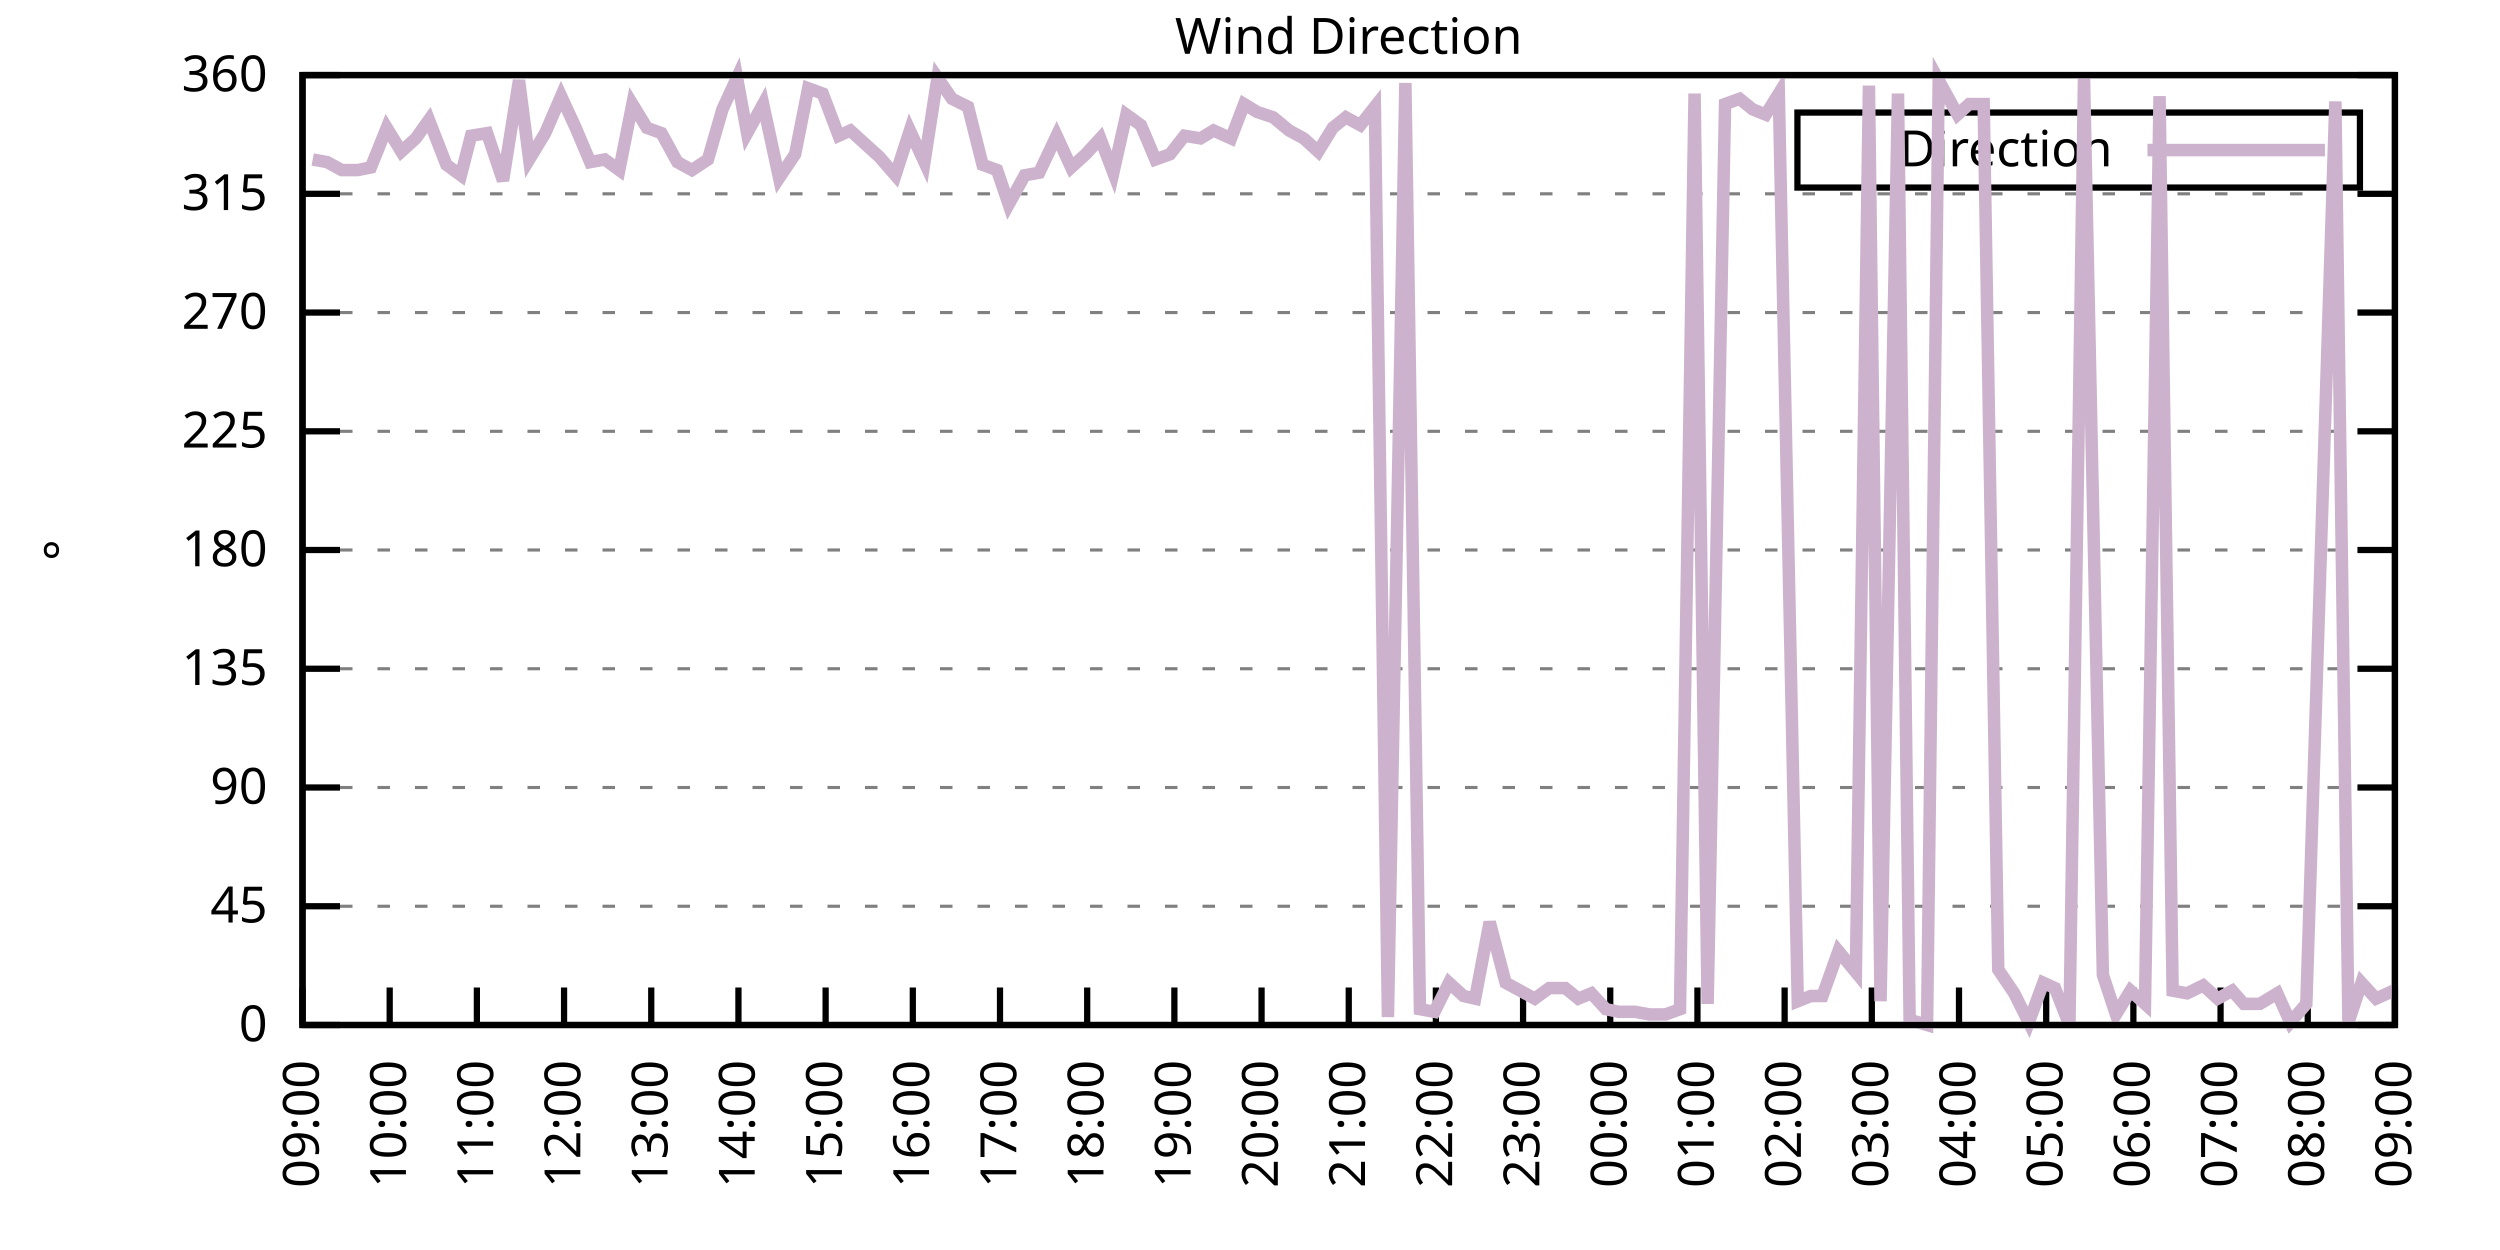
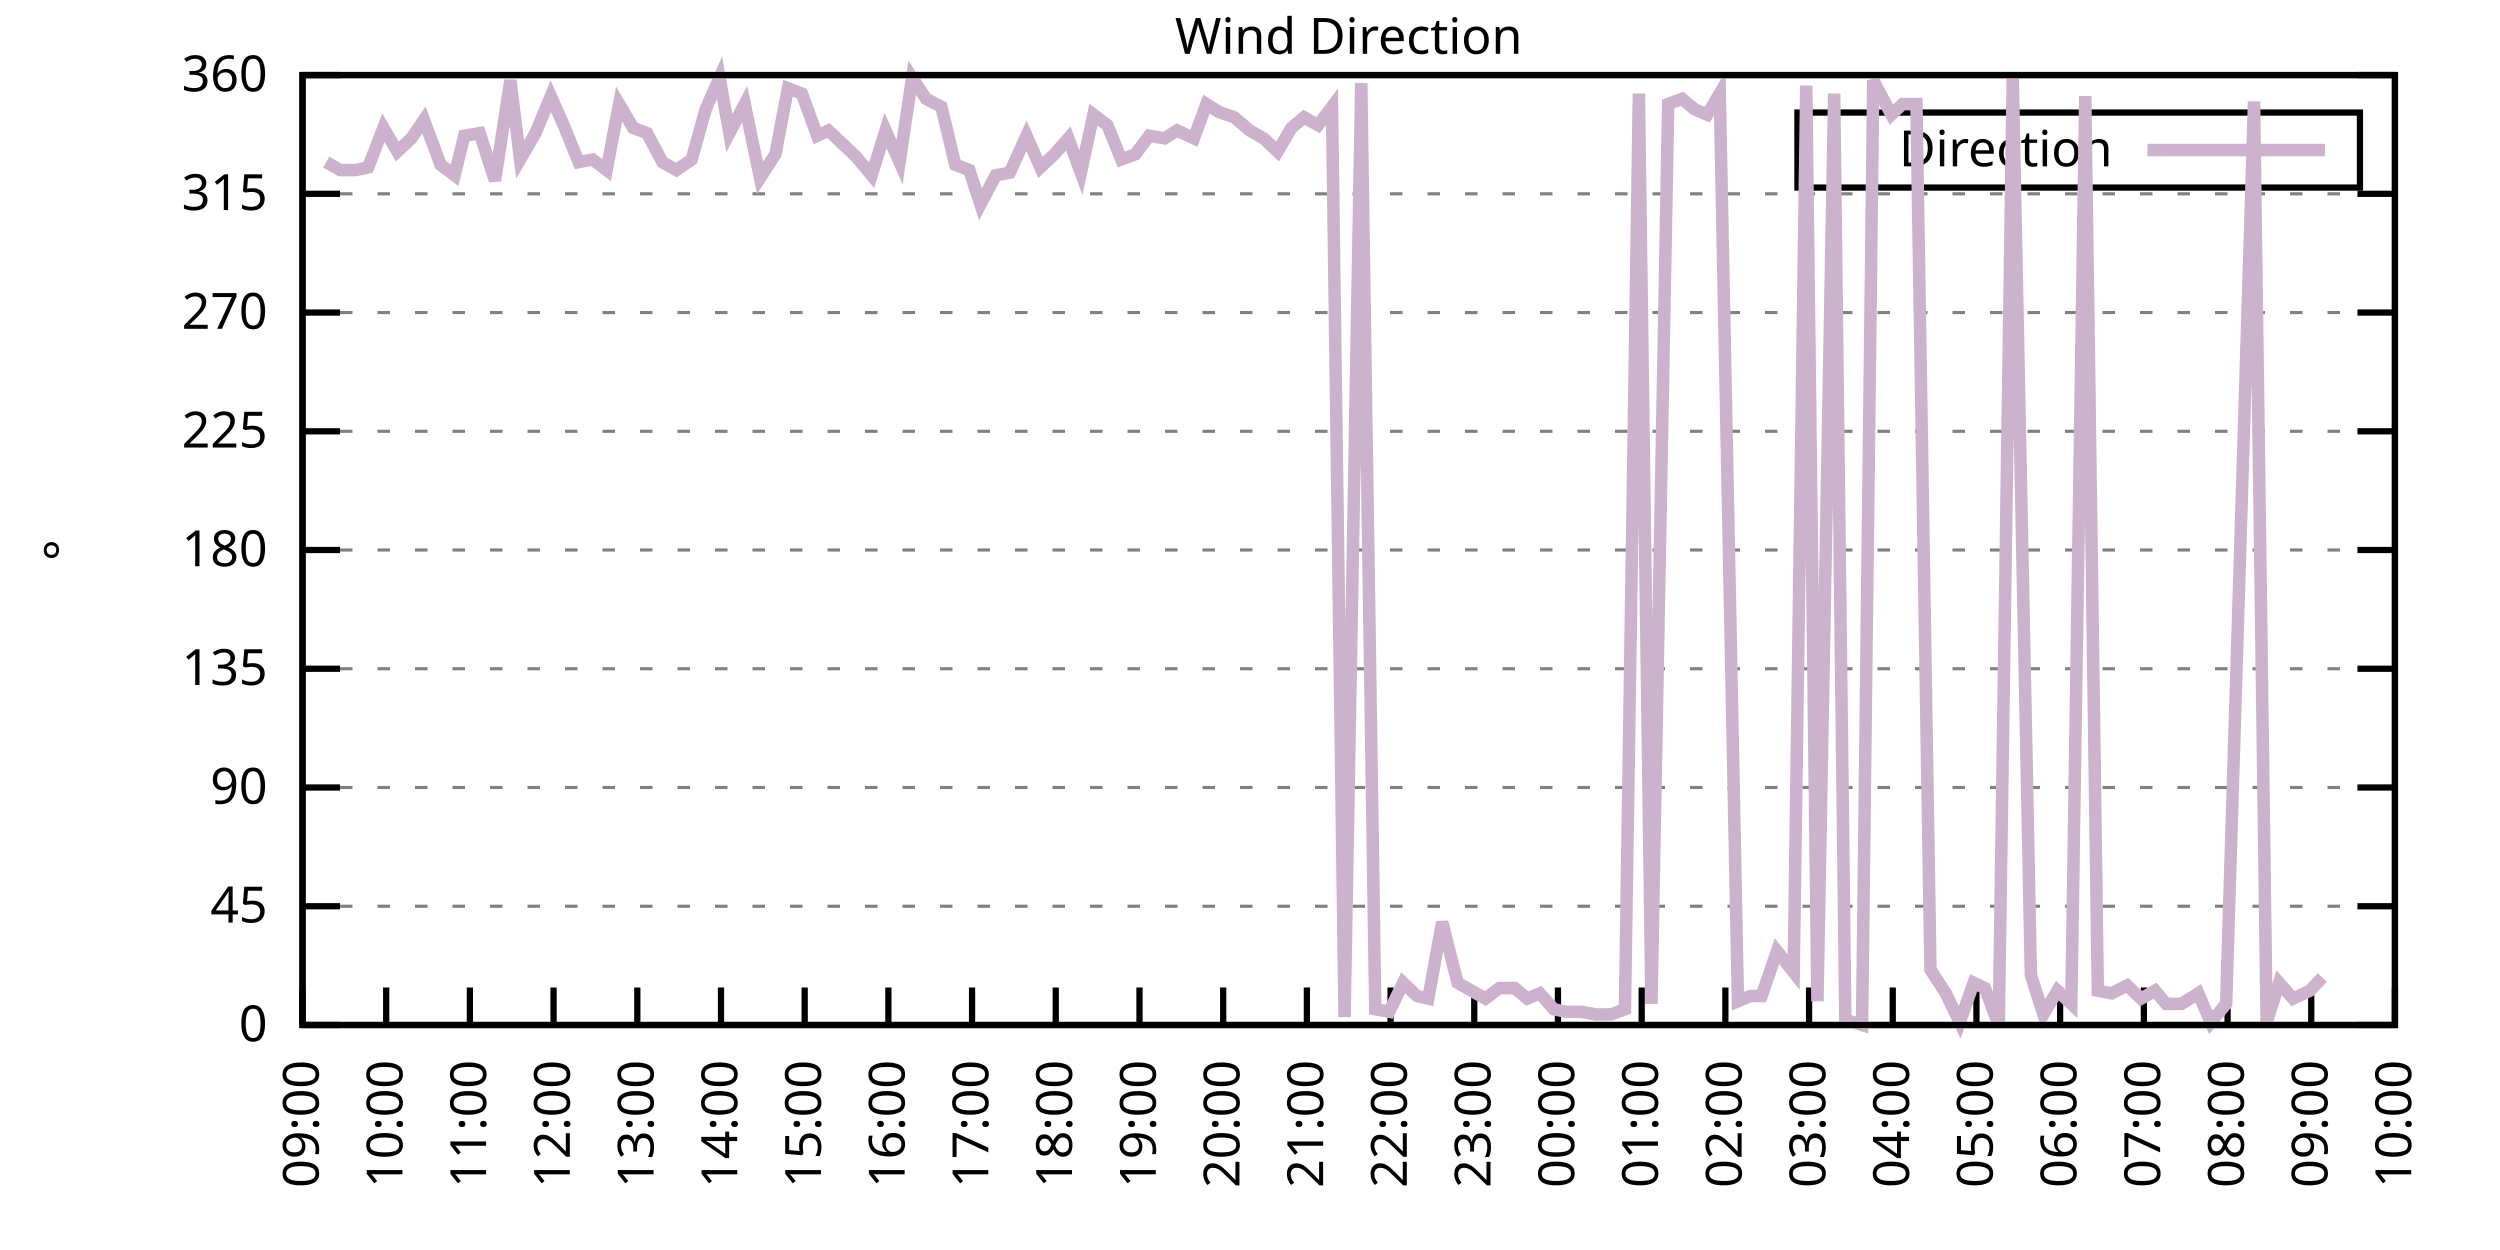
<svg xmlns="http://www.w3.org/2000/svg" xmlns:xlink="http://www.w3.org/1999/xlink" width="400" height="200" viewBox="0 0 400 200">
  <g id="gnuplot_canvas">
    <rect x="0" y="0" width="400" height="200" fill="none" />
    <defs>
      <circle id="gpDot" r="0.5" stroke-width="0.5" stroke="currentColor" />
      <path id="gpPt0" stroke-width="0.333" stroke="currentColor" d="M-1,0 h2 M0,-1 v2" />
      <path id="gpPt1" stroke-width="0.333" stroke="currentColor" d="M-1,-1 L1,1 M1,-1 L-1,1" />
      <path id="gpPt2" stroke-width="0.333" stroke="currentColor" d="M-1,0 L1,0 M0,-1 L0,1 M-1,-1 L1,1 M-1,1 L1,-1" />
      <rect id="gpPt3" stroke-width="0.333" stroke="currentColor" x="-1" y="-1" width="2" height="2" />
      <rect id="gpPt4" stroke-width="0.333" stroke="currentColor" fill="currentColor" x="-1" y="-1" width="2" height="2" />
      <circle id="gpPt5" stroke-width="0.333" stroke="currentColor" cx="0" cy="0" r="1" />
      <use xlink:href="#gpPt5" id="gpPt6" fill="currentColor" stroke="none" />
      <path id="gpPt7" stroke-width="0.333" stroke="currentColor" d="M0,-1.33 L-1.33,0.67 L1.33,0.67 z" />
      <use xlink:href="#gpPt7" id="gpPt8" fill="currentColor" stroke="none" />
      <use xlink:href="#gpPt7" id="gpPt9" stroke="currentColor" transform="rotate(180)" />
      <use xlink:href="#gpPt9" id="gpPt10" fill="currentColor" stroke="none" />
      <use xlink:href="#gpPt3" id="gpPt11" stroke="currentColor" transform="rotate(45)" />
      <use xlink:href="#gpPt11" id="gpPt12" fill="currentColor" stroke="none" />
      <path id="gpPt13" stroke-width="0.333" stroke="currentColor" d="M0,1.330 L1.265,0.411 L0.782,-1.067 L-0.782,-1.076 L-1.265,0.411 z" />
      <use xlink:href="#gpPt13" id="gpPt14" fill="currentColor" stroke="none" />
      <filter id="textbox" filterUnits="objectBoundingBox" x="0" y="0" height="1" width="1">
        <feFlood flood-color="white" flood-opacity="1" result="bgnd" />
        <feComposite in="SourceGraphic" in2="bgnd" operator="atop" />
      </filter>
      <filter id="greybox" filterUnits="objectBoundingBox" x="0" y="0" height="1" width="1">
        <feFlood flood-color="lightgrey" flood-opacity="1" result="grey" />
        <feComposite in="SourceGraphic" in2="grey" operator="atop" />
      </filter>
    </defs>
    <g fill="none" color="white" stroke="currentColor" stroke-width="1.00" stroke-linecap="butt" stroke-linejoin="miter">
</g>
    <g fill="none" color="black" stroke="currentColor" stroke-width="1.00" stroke-linecap="butt" stroke-linejoin="miter">
      <g stroke="none" shape-rendering="crispEdges">
        <polygon fill="rgb(255, 255, 255)" points="48.40,164.00 383.18,164.00 383.18,12.02 48.40,12.02 " />
      </g>
    </g>
    <g fill="none" color="black" stroke="currentColor" stroke-width="1.00" stroke-linecap="butt" stroke-linejoin="miter">
</g>
    <g fill="none" color="black" stroke="black" stroke-width="0.50" stroke-linecap="butt" stroke-linejoin="miter">
</g>
    <g fill="none" color="gray" stroke="currentColor" stroke-width="0.50" stroke-linecap="butt" stroke-linejoin="miter">
      <path stroke="gray" stroke-dasharray="2,4" class="gridline" d="M48.40,164.00 L383.19,164.00  " />
    </g>
    <g fill="none" color="gray" stroke="gray" stroke-width="1.00" stroke-linecap="butt" stroke-linejoin="miter">
</g>
    <g fill="none" color="black" stroke="currentColor" stroke-width="1.00" stroke-linecap="butt" stroke-linejoin="miter">
      <path stroke="black" d="M48.40,164.00 L54.40,164.00 M383.19,164.00 L377.19,164.00  " />
      <g transform="translate(42.80,166.60)" stroke="none" fill="black" font-family="Sans" font-size="8.00" text-anchor="end">
        <text>
          <tspan font-family="Sans"> 0</tspan>
        </text>
      </g>
    </g>
    <g fill="none" color="black" stroke="currentColor" stroke-width="1.00" stroke-linecap="butt" stroke-linejoin="miter">
</g>
    <g fill="none" color="black" stroke="black" stroke-width="0.50" stroke-linecap="butt" stroke-linejoin="miter">
</g>
    <g fill="none" color="gray" stroke="currentColor" stroke-width="0.50" stroke-linecap="butt" stroke-linejoin="miter">
      <path stroke="gray" stroke-dasharray="2,4" class="gridline" d="M48.40,145.00 L383.19,145.00  " />
    </g>
    <g fill="none" color="gray" stroke="gray" stroke-width="1.00" stroke-linecap="butt" stroke-linejoin="miter">
</g>
    <g fill="none" color="black" stroke="currentColor" stroke-width="1.00" stroke-linecap="butt" stroke-linejoin="miter">
      <path stroke="black" d="M48.40,145.00 L54.40,145.00 M383.19,145.00 L377.19,145.00  " />
      <g transform="translate(42.80,147.60)" stroke="none" fill="black" font-family="Sans" font-size="8.00" text-anchor="end">
        <text>
          <tspan font-family="Sans"> 45</tspan>
        </text>
      </g>
    </g>
    <g fill="none" color="black" stroke="currentColor" stroke-width="1.00" stroke-linecap="butt" stroke-linejoin="miter">
</g>
    <g fill="none" color="black" stroke="black" stroke-width="0.50" stroke-linecap="butt" stroke-linejoin="miter">
</g>
    <g fill="none" color="gray" stroke="currentColor" stroke-width="0.50" stroke-linecap="butt" stroke-linejoin="miter">
      <path stroke="gray" stroke-dasharray="2,4" class="gridline" d="M48.40,126.00 L383.19,126.00  " />
    </g>
    <g fill="none" color="gray" stroke="gray" stroke-width="1.00" stroke-linecap="butt" stroke-linejoin="miter">
</g>
    <g fill="none" color="black" stroke="currentColor" stroke-width="1.00" stroke-linecap="butt" stroke-linejoin="miter">
      <path stroke="black" d="M48.40,126.00 L54.40,126.00 M383.19,126.00 L377.19,126.00  " />
      <g transform="translate(42.80,128.60)" stroke="none" fill="black" font-family="Sans" font-size="8.00" text-anchor="end">
        <text>
          <tspan font-family="Sans"> 90</tspan>
        </text>
      </g>
    </g>
    <g fill="none" color="black" stroke="currentColor" stroke-width="1.00" stroke-linecap="butt" stroke-linejoin="miter">
</g>
    <g fill="none" color="black" stroke="black" stroke-width="0.50" stroke-linecap="butt" stroke-linejoin="miter">
</g>
    <g fill="none" color="gray" stroke="currentColor" stroke-width="0.50" stroke-linecap="butt" stroke-linejoin="miter">
      <path stroke="gray" stroke-dasharray="2,4" class="gridline" d="M48.40,107.00 L383.19,107.00  " />
    </g>
    <g fill="none" color="gray" stroke="gray" stroke-width="1.00" stroke-linecap="butt" stroke-linejoin="miter">
</g>
    <g fill="none" color="black" stroke="currentColor" stroke-width="1.00" stroke-linecap="butt" stroke-linejoin="miter">
      <path stroke="black" d="M48.40,107.00 L54.40,107.00 M383.19,107.00 L377.19,107.00  " />
      <g transform="translate(42.80,109.60)" stroke="none" fill="black" font-family="Sans" font-size="8.00" text-anchor="end">
        <text>
          <tspan font-family="Sans"> 135</tspan>
        </text>
      </g>
    </g>
    <g fill="none" color="black" stroke="currentColor" stroke-width="1.00" stroke-linecap="butt" stroke-linejoin="miter">
</g>
    <g fill="none" color="black" stroke="black" stroke-width="0.50" stroke-linecap="butt" stroke-linejoin="miter">
</g>
    <g fill="none" color="gray" stroke="currentColor" stroke-width="0.50" stroke-linecap="butt" stroke-linejoin="miter">
      <path stroke="gray" stroke-dasharray="2,4" class="gridline" d="M48.40,88.00 L383.19,88.00  " />
    </g>
    <g fill="none" color="gray" stroke="gray" stroke-width="1.00" stroke-linecap="butt" stroke-linejoin="miter">
</g>
    <g fill="none" color="black" stroke="currentColor" stroke-width="1.00" stroke-linecap="butt" stroke-linejoin="miter">
      <path stroke="black" d="M48.40,88.00 L54.40,88.00 M383.19,88.00 L377.19,88.00  " />
      <g transform="translate(42.80,90.60)" stroke="none" fill="black" font-family="Sans" font-size="8.00" text-anchor="end">
        <text>
          <tspan font-family="Sans"> 180</tspan>
        </text>
      </g>
    </g>
    <g fill="none" color="black" stroke="currentColor" stroke-width="1.00" stroke-linecap="butt" stroke-linejoin="miter">
</g>
    <g fill="none" color="black" stroke="black" stroke-width="0.50" stroke-linecap="butt" stroke-linejoin="miter">
</g>
    <g fill="none" color="gray" stroke="currentColor" stroke-width="0.50" stroke-linecap="butt" stroke-linejoin="miter">
      <path stroke="gray" stroke-dasharray="2,4" class="gridline" d="M48.40,69.01 L383.19,69.01  " />
    </g>
    <g fill="none" color="gray" stroke="gray" stroke-width="1.00" stroke-linecap="butt" stroke-linejoin="miter">
</g>
    <g fill="none" color="black" stroke="currentColor" stroke-width="1.00" stroke-linecap="butt" stroke-linejoin="miter">
      <path stroke="black" d="M48.40,69.01 L54.40,69.01 M383.19,69.01 L377.19,69.01  " />
      <g transform="translate(42.80,71.61)" stroke="none" fill="black" font-family="Sans" font-size="8.00" text-anchor="end">
        <text>
          <tspan font-family="Sans"> 225</tspan>
        </text>
      </g>
    </g>
    <g fill="none" color="black" stroke="currentColor" stroke-width="1.00" stroke-linecap="butt" stroke-linejoin="miter">
</g>
    <g fill="none" color="black" stroke="black" stroke-width="0.50" stroke-linecap="butt" stroke-linejoin="miter">
</g>
    <g fill="none" color="gray" stroke="currentColor" stroke-width="0.50" stroke-linecap="butt" stroke-linejoin="miter">
      <path stroke="gray" stroke-dasharray="2,4" class="gridline" d="M48.40,50.01 L383.19,50.01  " />
    </g>
    <g fill="none" color="gray" stroke="gray" stroke-width="1.00" stroke-linecap="butt" stroke-linejoin="miter">
</g>
    <g fill="none" color="black" stroke="currentColor" stroke-width="1.00" stroke-linecap="butt" stroke-linejoin="miter">
      <path stroke="black" d="M48.40,50.01 L54.40,50.01 M383.19,50.01 L377.19,50.01  " />
      <g transform="translate(42.80,52.61)" stroke="none" fill="black" font-family="Sans" font-size="8.00" text-anchor="end">
        <text>
          <tspan font-family="Sans"> 270</tspan>
        </text>
      </g>
    </g>
    <g fill="none" color="black" stroke="currentColor" stroke-width="1.00" stroke-linecap="butt" stroke-linejoin="miter">
</g>
    <g fill="none" color="black" stroke="black" stroke-width="0.50" stroke-linecap="butt" stroke-linejoin="miter">
</g>
    <g fill="none" color="gray" stroke="currentColor" stroke-width="0.50" stroke-linecap="butt" stroke-linejoin="miter">
      <path stroke="gray" stroke-dasharray="2,4" class="gridline" d="M48.40,31.01 L383.19,31.01  " />
    </g>
    <g fill="none" color="gray" stroke="gray" stroke-width="1.00" stroke-linecap="butt" stroke-linejoin="miter">
</g>
    <g fill="none" color="black" stroke="currentColor" stroke-width="1.00" stroke-linecap="butt" stroke-linejoin="miter">
      <path stroke="black" d="M48.40,31.01 L54.40,31.01 M383.19,31.01 L377.19,31.01  " />
      <g transform="translate(42.80,33.61)" stroke="none" fill="black" font-family="Sans" font-size="8.00" text-anchor="end">
        <text>
          <tspan font-family="Sans"> 315</tspan>
        </text>
      </g>
    </g>
    <g fill="none" color="black" stroke="currentColor" stroke-width="1.00" stroke-linecap="butt" stroke-linejoin="miter">
</g>
    <g fill="none" color="black" stroke="black" stroke-width="0.50" stroke-linecap="butt" stroke-linejoin="miter">
</g>
    <g fill="none" color="gray" stroke="currentColor" stroke-width="0.50" stroke-linecap="butt" stroke-linejoin="miter">
      <path stroke="gray" stroke-dasharray="2,4" class="gridline" d="M48.40,12.01 L383.19,12.01  " />
    </g>
    <g fill="none" color="gray" stroke="gray" stroke-width="1.00" stroke-linecap="butt" stroke-linejoin="miter">
</g>
    <g fill="none" color="black" stroke="currentColor" stroke-width="1.00" stroke-linecap="butt" stroke-linejoin="miter">
      <path stroke="black" d="M48.40,12.01 L54.40,12.01 M383.19,12.01 L377.19,12.01  " />
      <g transform="translate(42.80,14.61)" stroke="none" fill="black" font-family="Sans" font-size="8.00" text-anchor="end">
        <text>
          <tspan font-family="Sans"> 360</tspan>
        </text>
      </g>
    </g>
    <g fill="none" color="black" stroke="currentColor" stroke-width="1.00" stroke-linecap="butt" stroke-linejoin="miter">
      <path stroke="black" d="M48.40,164.00 L48.40,158.00  " />
      <g transform="translate(51.00,169.60) rotate(270.00)" stroke="none" fill="black" font-family="Sans" font-size="8.00" text-anchor="end">
        <text>
          <tspan font-family="Sans">09:00</tspan>
        </text>
      </g>
    </g>
    <g fill="none" color="black" stroke="currentColor" stroke-width="1.00" stroke-linecap="butt" stroke-linejoin="miter">
-       <path stroke="black" d="M62.35,164.00 L62.35,158.00  " />
-       <g transform="translate(64.95,169.60) rotate(270.00)" stroke="none" fill="black" font-family="Sans" font-size="8.00" text-anchor="end">
+       <path stroke="black" d="M61.79,164.00 L61.79,158.00  " />
+       <g transform="translate(64.39,169.60) rotate(270.00)" stroke="none" fill="black" font-family="Sans" font-size="8.00" text-anchor="end">
        <text>
          <tspan font-family="Sans">10:00</tspan>
        </text>
      </g>
    </g>
    <g fill="none" color="black" stroke="currentColor" stroke-width="1.00" stroke-linecap="butt" stroke-linejoin="miter">
-       <path stroke="black" d="M76.30,164.00 L76.30,158.00  " />
-       <g transform="translate(78.90,169.60) rotate(270.00)" stroke="none" fill="black" font-family="Sans" font-size="8.00" text-anchor="end">
+       <path stroke="black" d="M75.18,164.00 L75.18,158.00  " />
+       <g transform="translate(77.78,169.60) rotate(270.00)" stroke="none" fill="black" font-family="Sans" font-size="8.00" text-anchor="end">
        <text>
          <tspan font-family="Sans">11:00</tspan>
        </text>
      </g>
    </g>
    <g fill="none" color="black" stroke="currentColor" stroke-width="1.00" stroke-linecap="butt" stroke-linejoin="miter">
-       <path stroke="black" d="M90.25,164.00 L90.25,158.00  " />
-       <g transform="translate(92.85,169.60) rotate(270.00)" stroke="none" fill="black" font-family="Sans" font-size="8.00" text-anchor="end">
+       <path stroke="black" d="M88.57,164.00 L88.57,158.00  " />
+       <g transform="translate(91.17,169.60) rotate(270.00)" stroke="none" fill="black" font-family="Sans" font-size="8.00" text-anchor="end">
        <text>
          <tspan font-family="Sans">12:00</tspan>
        </text>
      </g>
    </g>
    <g fill="none" color="black" stroke="currentColor" stroke-width="1.00" stroke-linecap="butt" stroke-linejoin="miter">
-       <path stroke="black" d="M104.20,164.00 L104.20,158.00  " />
-       <g transform="translate(106.80,169.60) rotate(270.00)" stroke="none" fill="black" font-family="Sans" font-size="8.00" text-anchor="end">
+       <path stroke="black" d="M101.97,164.00 L101.97,158.00  " />
+       <g transform="translate(104.57,169.60) rotate(270.00)" stroke="none" fill="black" font-family="Sans" font-size="8.00" text-anchor="end">
        <text>
          <tspan font-family="Sans">13:00</tspan>
        </text>
      </g>
    </g>
    <g fill="none" color="black" stroke="currentColor" stroke-width="1.00" stroke-linecap="butt" stroke-linejoin="miter">
-       <path stroke="black" d="M118.15,164.00 L118.15,158.00  " />
-       <g transform="translate(120.75,169.60) rotate(270.00)" stroke="none" fill="black" font-family="Sans" font-size="8.00" text-anchor="end">
+       <path stroke="black" d="M115.36,164.00 L115.36,158.00  " />
+       <g transform="translate(117.96,169.60) rotate(270.00)" stroke="none" fill="black" font-family="Sans" font-size="8.00" text-anchor="end">
        <text>
          <tspan font-family="Sans">14:00</tspan>
        </text>
      </g>
    </g>
    <g fill="none" color="black" stroke="currentColor" stroke-width="1.00" stroke-linecap="butt" stroke-linejoin="miter">
-       <path stroke="black" d="M132.10,164.00 L132.10,158.00  " />
-       <g transform="translate(134.70,169.60) rotate(270.00)" stroke="none" fill="black" font-family="Sans" font-size="8.00" text-anchor="end">
+       <path stroke="black" d="M128.75,164.00 L128.75,158.00  " />
+       <g transform="translate(131.35,169.60) rotate(270.00)" stroke="none" fill="black" font-family="Sans" font-size="8.00" text-anchor="end">
        <text>
          <tspan font-family="Sans">15:00</tspan>
        </text>
      </g>
    </g>
    <g fill="none" color="black" stroke="currentColor" stroke-width="1.00" stroke-linecap="butt" stroke-linejoin="miter">
-       <path stroke="black" d="M146.05,164.00 L146.05,158.00  " />
-       <g transform="translate(148.65,169.60) rotate(270.00)" stroke="none" fill="black" font-family="Sans" font-size="8.00" text-anchor="end">
+       <path stroke="black" d="M142.14,164.00 L142.14,158.00  " />
+       <g transform="translate(144.74,169.60) rotate(270.00)" stroke="none" fill="black" font-family="Sans" font-size="8.00" text-anchor="end">
        <text>
          <tspan font-family="Sans">16:00</tspan>
        </text>
      </g>
    </g>
    <g fill="none" color="black" stroke="currentColor" stroke-width="1.00" stroke-linecap="butt" stroke-linejoin="miter">
-       <path stroke="black" d="M160.00,164.00 L160.00,158.00  " />
-       <g transform="translate(162.60,169.60) rotate(270.00)" stroke="none" fill="black" font-family="Sans" font-size="8.00" text-anchor="end">
+       <path stroke="black" d="M155.53,164.00 L155.53,158.00  " />
+       <g transform="translate(158.13,169.60) rotate(270.00)" stroke="none" fill="black" font-family="Sans" font-size="8.00" text-anchor="end">
        <text>
          <tspan font-family="Sans">17:00</tspan>
        </text>
      </g>
    </g>
    <g fill="none" color="black" stroke="currentColor" stroke-width="1.00" stroke-linecap="butt" stroke-linejoin="miter">
-       <path stroke="black" d="M173.95,164.00 L173.95,158.00  " />
-       <g transform="translate(176.55,169.60) rotate(270.00)" stroke="none" fill="black" font-family="Sans" font-size="8.00" text-anchor="end">
+       <path stroke="black" d="M168.92,164.00 L168.92,158.00  " />
+       <g transform="translate(171.52,169.60) rotate(270.00)" stroke="none" fill="black" font-family="Sans" font-size="8.00" text-anchor="end">
        <text>
          <tspan font-family="Sans">18:00</tspan>
        </text>
      </g>
    </g>
    <g fill="none" color="black" stroke="currentColor" stroke-width="1.00" stroke-linecap="butt" stroke-linejoin="miter">
-       <path stroke="black" d="M187.90,164.00 L187.90,158.00  " />
-       <g transform="translate(190.50,169.60) rotate(270.00)" stroke="none" fill="black" font-family="Sans" font-size="8.00" text-anchor="end">
+       <path stroke="black" d="M182.32,164.00 L182.32,158.00  " />
+       <g transform="translate(184.92,169.60) rotate(270.00)" stroke="none" fill="black" font-family="Sans" font-size="8.00" text-anchor="end">
        <text>
          <tspan font-family="Sans">19:00</tspan>
        </text>
      </g>
    </g>
    <g fill="none" color="black" stroke="currentColor" stroke-width="1.00" stroke-linecap="butt" stroke-linejoin="miter">
-       <path stroke="black" d="M201.85,164.00 L201.85,158.00  " />
-       <g transform="translate(204.45,169.60) rotate(270.00)" stroke="none" fill="black" font-family="Sans" font-size="8.00" text-anchor="end">
+       <path stroke="black" d="M195.71,164.00 L195.71,158.00  " />
+       <g transform="translate(198.31,169.60) rotate(270.00)" stroke="none" fill="black" font-family="Sans" font-size="8.00" text-anchor="end">
        <text>
          <tspan font-family="Sans">20:00</tspan>
        </text>
      </g>
    </g>
    <g fill="none" color="black" stroke="currentColor" stroke-width="1.00" stroke-linecap="butt" stroke-linejoin="miter">
-       <path stroke="black" d="M215.80,164.00 L215.80,158.00  " />
-       <g transform="translate(218.40,169.60) rotate(270.00)" stroke="none" fill="black" font-family="Sans" font-size="8.00" text-anchor="end">
+       <path stroke="black" d="M209.10,164.00 L209.10,158.00  " />
+       <g transform="translate(211.70,169.60) rotate(270.00)" stroke="none" fill="black" font-family="Sans" font-size="8.00" text-anchor="end">
        <text>
          <tspan font-family="Sans">21:00</tspan>
        </text>
      </g>
    </g>
    <g fill="none" color="black" stroke="currentColor" stroke-width="1.00" stroke-linecap="butt" stroke-linejoin="miter">
-       <path stroke="black" d="M229.74,164.00 L229.74,158.00  " />
-       <g transform="translate(232.34,169.60) rotate(270.00)" stroke="none" fill="black" font-family="Sans" font-size="8.00" text-anchor="end">
+       <path stroke="black" d="M222.49,164.00 L222.49,158.00  " />
+       <g transform="translate(225.09,169.60) rotate(270.00)" stroke="none" fill="black" font-family="Sans" font-size="8.00" text-anchor="end">
        <text>
          <tspan font-family="Sans">22:00</tspan>
        </text>
      </g>
    </g>
    <g fill="none" color="black" stroke="currentColor" stroke-width="1.00" stroke-linecap="butt" stroke-linejoin="miter">
-       <path stroke="black" d="M243.69,164.00 L243.69,158.00  " />
-       <g transform="translate(246.29,169.60) rotate(270.00)" stroke="none" fill="black" font-family="Sans" font-size="8.00" text-anchor="end">
+       <path stroke="black" d="M235.88,164.00 L235.88,158.00  " />
+       <g transform="translate(238.48,169.60) rotate(270.00)" stroke="none" fill="black" font-family="Sans" font-size="8.00" text-anchor="end">
        <text>
          <tspan font-family="Sans">23:00</tspan>
        </text>
      </g>
    </g>
    <g fill="none" color="black" stroke="currentColor" stroke-width="1.00" stroke-linecap="butt" stroke-linejoin="miter">
-       <path stroke="black" d="M257.64,164.00 L257.64,158.00  " />
-       <g transform="translate(260.24,169.60) rotate(270.00)" stroke="none" fill="black" font-family="Sans" font-size="8.00" text-anchor="end">
+       <path stroke="black" d="M249.27,164.00 L249.27,158.00  " />
+       <g transform="translate(251.87,169.60) rotate(270.00)" stroke="none" fill="black" font-family="Sans" font-size="8.00" text-anchor="end">
        <text>
          <tspan font-family="Sans">00:00</tspan>
        </text>
      </g>
    </g>
    <g fill="none" color="black" stroke="currentColor" stroke-width="1.00" stroke-linecap="butt" stroke-linejoin="miter">
-       <path stroke="black" d="M271.59,164.00 L271.59,158.00  " />
-       <g transform="translate(274.19,169.60) rotate(270.00)" stroke="none" fill="black" font-family="Sans" font-size="8.00" text-anchor="end">
+       <path stroke="black" d="M262.67,164.00 L262.67,158.00  " />
+       <g transform="translate(265.27,169.60) rotate(270.00)" stroke="none" fill="black" font-family="Sans" font-size="8.00" text-anchor="end">
        <text>
          <tspan font-family="Sans">01:00</tspan>
        </text>
      </g>
    </g>
    <g fill="none" color="black" stroke="currentColor" stroke-width="1.00" stroke-linecap="butt" stroke-linejoin="miter">
-       <path stroke="black" d="M285.54,164.00 L285.54,158.00  " />
-       <g transform="translate(288.14,169.60) rotate(270.00)" stroke="none" fill="black" font-family="Sans" font-size="8.00" text-anchor="end">
+       <path stroke="black" d="M276.06,164.00 L276.06,158.00  " />
+       <g transform="translate(278.66,169.60) rotate(270.00)" stroke="none" fill="black" font-family="Sans" font-size="8.00" text-anchor="end">
        <text>
          <tspan font-family="Sans">02:00</tspan>
        </text>
      </g>
    </g>
    <g fill="none" color="black" stroke="currentColor" stroke-width="1.00" stroke-linecap="butt" stroke-linejoin="miter">
-       <path stroke="black" d="M299.49,164.00 L299.49,158.00  " />
-       <g transform="translate(302.09,169.60) rotate(270.00)" stroke="none" fill="black" font-family="Sans" font-size="8.00" text-anchor="end">
+       <path stroke="black" d="M289.45,164.00 L289.45,158.00  " />
+       <g transform="translate(292.05,169.60) rotate(270.00)" stroke="none" fill="black" font-family="Sans" font-size="8.00" text-anchor="end">
        <text>
          <tspan font-family="Sans">03:00</tspan>
        </text>
      </g>
    </g>
    <g fill="none" color="black" stroke="currentColor" stroke-width="1.00" stroke-linecap="butt" stroke-linejoin="miter">
-       <path stroke="black" d="M313.44,164.00 L313.44,158.00  " />
-       <g transform="translate(316.04,169.60) rotate(270.00)" stroke="none" fill="black" font-family="Sans" font-size="8.00" text-anchor="end">
+       <path stroke="black" d="M302.84,164.00 L302.84,158.00  " />
+       <g transform="translate(305.44,169.60) rotate(270.00)" stroke="none" fill="black" font-family="Sans" font-size="8.00" text-anchor="end">
        <text>
          <tspan font-family="Sans">04:00</tspan>
        </text>
      </g>
    </g>
    <g fill="none" color="black" stroke="currentColor" stroke-width="1.00" stroke-linecap="butt" stroke-linejoin="miter">
-       <path stroke="black" d="M327.39,164.00 L327.39,158.00  " />
-       <g transform="translate(329.99,169.60) rotate(270.00)" stroke="none" fill="black" font-family="Sans" font-size="8.00" text-anchor="end">
+       <path stroke="black" d="M316.23,164.00 L316.23,158.00  " />
+       <g transform="translate(318.83,169.60) rotate(270.00)" stroke="none" fill="black" font-family="Sans" font-size="8.00" text-anchor="end">
        <text>
          <tspan font-family="Sans">05:00</tspan>
        </text>
      </g>
    </g>
    <g fill="none" color="black" stroke="currentColor" stroke-width="1.00" stroke-linecap="butt" stroke-linejoin="miter">
-       <path stroke="black" d="M341.34,164.00 L341.34,158.00  " />
-       <g transform="translate(343.94,169.60) rotate(270.00)" stroke="none" fill="black" font-family="Sans" font-size="8.00" text-anchor="end">
+       <path stroke="black" d="M329.62,164.00 L329.62,158.00  " />
+       <g transform="translate(332.22,169.60) rotate(270.00)" stroke="none" fill="black" font-family="Sans" font-size="8.00" text-anchor="end">
        <text>
          <tspan font-family="Sans">06:00</tspan>
        </text>
      </g>
    </g>
    <g fill="none" color="black" stroke="currentColor" stroke-width="1.00" stroke-linecap="butt" stroke-linejoin="miter">
-       <path stroke="black" d="M355.29,164.00 L355.29,158.00  " />
-       <g transform="translate(357.89,169.60) rotate(270.00)" stroke="none" fill="black" font-family="Sans" font-size="8.00" text-anchor="end">
+       <path stroke="black" d="M343.02,164.00 L343.02,158.00  " />
+       <g transform="translate(345.62,169.60) rotate(270.00)" stroke="none" fill="black" font-family="Sans" font-size="8.00" text-anchor="end">
        <text>
          <tspan font-family="Sans">07:00</tspan>
        </text>
      </g>
    </g>
    <g fill="none" color="black" stroke="currentColor" stroke-width="1.00" stroke-linecap="butt" stroke-linejoin="miter">
-       <path stroke="black" d="M369.24,164.00 L369.24,158.00  " />
-       <g transform="translate(371.84,169.60) rotate(270.00)" stroke="none" fill="black" font-family="Sans" font-size="8.00" text-anchor="end">
+       <path stroke="black" d="M356.41,164.00 L356.41,158.00  " />
+       <g transform="translate(359.01,169.60) rotate(270.00)" stroke="none" fill="black" font-family="Sans" font-size="8.00" text-anchor="end">
        <text>
          <tspan font-family="Sans">08:00</tspan>
+         </text>
+       </g>
+     </g>
+     <g fill="none" color="black" stroke="currentColor" stroke-width="1.00" stroke-linecap="butt" stroke-linejoin="miter">
+       <path stroke="black" d="M369.80,164.00 L369.80,158.00  " />
+       <g transform="translate(372.40,169.60) rotate(270.00)" stroke="none" fill="black" font-family="Sans" font-size="8.00" text-anchor="end">
+         <text>
+           <tspan font-family="Sans">09:00</tspan>
        </text>
      </g>
    </g>
    <g fill="none" color="black" stroke="currentColor" stroke-width="1.00" stroke-linecap="butt" stroke-linejoin="miter">
      <path stroke="black" d="M383.19,164.00 L383.19,158.00  " />
      <g transform="translate(385.79,169.60) rotate(270.00)" stroke="none" fill="black" font-family="Sans" font-size="8.00" text-anchor="end">
        <text>
-           <tspan font-family="Sans">09:00</tspan>
+           <tspan font-family="Sans">10:00</tspan>
        </text>
      </g>
    </g>
    <g fill="none" color="black" stroke="currentColor" stroke-width="1.00" stroke-linecap="butt" stroke-linejoin="miter">
</g>
    <g fill="none" color="black" stroke="currentColor" stroke-width="1.00" stroke-linecap="butt" stroke-linejoin="miter">
      <path stroke="black" d="M48.40,12.01 L48.40,164.00 L383.19,164.00 L383.19,12.01 L48.40,12.01 Z  " />
    </g>
    <g fill="none" color="black" stroke="currentColor" stroke-width="1.00" stroke-linecap="butt" stroke-linejoin="miter">
</g>
    <g fill="none" color="black" stroke="currentColor" stroke-width="1.00" stroke-linecap="butt" stroke-linejoin="miter">
      <path stroke="black" d="M287.59,30.01 L287.59,18.01 L377.59,18.01 L377.59,30.01 L287.59,30.01 Z  " />
    </g>
    <g id="Wind_direction_plot_1">
      <g fill="none" color="white" stroke="black" stroke-width="2.00" stroke-linecap="butt" stroke-linejoin="miter">
</g>
      <g fill="none" color="black" stroke="currentColor" stroke-width="2.00" stroke-linecap="butt" stroke-linejoin="miter">
        <g transform="translate(337.99,26.61)" stroke="none" fill="black" font-family="Sans" font-size="8.00" text-anchor="end">
          <text>
            <tspan font-family="Sans">Direction</tspan>
          </text>
        </g>
      </g>
      <g fill="none" color="black" stroke="currentColor" stroke-width="2.00" stroke-linecap="butt" stroke-linejoin="miter">
-         <path stroke="rgb(204, 178, 204)" d="M343.59,24.01 L371.99,24.01 M50.03,25.52 L52.35,25.94 L54.68,27.21 L57.23,27.21 L59.33,26.79 L61.88,20.45   L64.21,24.25 L66.53,22.14 L68.63,19.19 L71.42,26.36 L73.74,28.05 L75.37,21.72 L77.93,21.30 L80.48,28.90   L83.04,12.85 L84.67,25.52 L87.23,21.30 L89.78,15.39 L92.11,20.45 L94.43,25.94 L96.76,25.52 L99.08,27.21   L101.18,16.65 L103.50,20.45 L105.83,21.30 L108.38,25.94 L110.71,27.21 L113.27,25.52 L115.59,17.50 L117.92,12.43   L119.54,21.30 L122.10,16.65 L124.66,28.48 L127.22,24.68 L129.31,14.12 L131.63,14.97 L134.19,21.72 L136.05,20.88   L138.37,22.99 L140.70,25.10 L143.26,28.05 L145.58,20.88 L147.91,25.94 L150.00,12.43 L152.32,15.81 L154.88,17.08   L157.21,26.36 L159.53,27.21 L161.39,32.70 L163.95,28.05 L166.27,27.63 L169.06,21.72 L171.39,26.79 L173.71,24.68   L176.04,22.14 L178.13,27.63 L180.22,18.34 L182.55,20.03 L184.87,25.52 L187.20,24.68 L189.52,21.72 L192.08,22.14   L194.17,20.88 L196.96,22.14 L199.06,16.65 L201.15,17.92 L203.71,18.77 L206.26,20.88 L208.59,22.14 L210.91,24.25   L213.24,20.45 L215.33,18.77 L217.65,20.03 L219.98,17.08 L222.07,162.73 L224.86,13.28 L227.19,161.47 L229.51,161.89   L231.84,157.24 L234.16,159.36 L236.02,159.78 L238.35,147.53 L240.90,157.24 L243.23,158.51 L245.55,159.78 L247.88,158.09   L250.44,158.09 L252.53,159.78 L254.62,158.93 L256.95,161.47 L259.04,161.89 L261.60,161.89 L263.92,162.31 L266.48,162.31   L268.80,161.47 L271.13,14.97 L273.22,160.62 L276.01,16.65 L278.34,15.81 L280.43,17.50 L282.52,18.34 L284.61,14.97   L287.64,160.20 L289.73,159.36 L291.59,159.36 L294.15,152.18 L296.94,155.56 L299.03,13.70 L300.89,160.20 L303.68,14.97   L305.54,163.16 L308.33,164.00 L310.19,12.85 L313.21,18.34 L315.07,16.65 L317.39,16.65 L319.72,155.13 L322.28,158.93   L324.60,163.58 L326.93,157.24 L328.79,158.09 L331.11,164.00 L333.44,12.43 L336.46,155.98 L338.55,162.31 L340.88,158.51   L343.20,160.62 L345.53,15.39 L347.62,158.51 L349.94,158.93 L352.50,157.67 L354.83,159.78 L357.15,158.51 L359.01,160.62   L361.57,160.62 L364.36,158.93 L366.45,163.58 L369.01,160.62 L373.66,16.23 L375.75,163.58 L377.84,157.24 L380.17,159.78   L382.96,158.51  " />
+         <path stroke="rgb(204, 178, 204)" d="M343.59,24.01 L371.99,24.01 M52.19,25.94 L54.43,27.21 L56.88,27.21 L58.89,26.79 L61.35,20.45 L63.58,24.25   L65.81,22.14 L67.82,19.19 L70.50,26.36 L72.73,28.05 L74.29,21.72 L76.75,21.30 L79.20,28.90 L81.66,12.85   L83.22,25.52 L85.67,21.30 L88.13,15.39 L90.36,20.45 L92.59,25.94 L94.82,25.52 L97.06,27.21 L99.06,16.65   L101.30,20.45 L103.53,21.30 L105.98,25.94 L108.22,27.21 L110.67,25.52 L112.90,17.50 L115.13,12.43 L116.70,21.30   L119.15,16.65 L121.61,28.48 L124.06,24.68 L126.07,14.12 L128.30,14.97 L130.76,21.72 L132.54,20.88 L134.78,22.99   L137.01,25.10 L139.46,28.05 L141.69,20.88 L143.93,25.94 L145.94,12.43 L148.17,15.81 L150.62,17.08 L152.85,26.36   L155.09,27.21 L156.87,32.70 L159.33,28.05 L161.56,27.63 L164.24,21.72 L166.47,26.79 L168.70,24.68 L170.93,22.14   L172.94,27.63 L174.95,18.34 L177.18,20.03 L179.41,25.52 L181.65,24.68 L183.88,21.72 L186.33,22.14 L188.34,20.88   L191.02,22.14 L193.03,16.65 L195.04,17.92 L197.49,18.77 L199.95,20.88 L202.18,22.14 L204.41,24.25 L206.64,20.45   L208.65,18.77 L210.88,20.03 L213.12,17.08 L215.13,162.73 L217.80,13.28 L220.04,161.47 L222.27,161.89 L224.50,157.24   L226.73,159.36 L228.52,159.78 L230.75,147.53 L233.20,157.24 L235.44,158.51 L237.67,159.78 L239.90,158.09 L242.36,158.09   L244.36,159.78 L246.37,158.93 L248.60,161.47 L250.61,161.89 L253.07,161.89 L255.30,162.31 L257.76,162.31 L259.99,161.47   L262.22,14.97 L264.23,160.62 L266.91,16.65 L269.14,15.81 L271.15,17.50 L273.16,18.34 L275.16,14.97 L278.07,160.20   L280.07,159.36 L281.86,159.36 L284.32,152.18 L286.99,155.56 L289.00,13.70 L290.79,160.20 L293.47,14.97 L295.25,163.16   L297.93,164.00 L299.72,12.85 L302.62,18.34 L304.40,16.65 L306.63,16.65 L308.87,155.13 L311.32,158.93 L313.55,163.58   L315.79,157.24 L317.57,158.09 L319.80,164.00 L322.04,12.43 L324.94,155.98 L326.95,162.31 L329.18,158.51 L331.41,160.62   L333.64,15.39 L335.65,158.51 L337.88,158.93 L340.34,157.67 L342.57,159.78 L344.80,158.51 L346.59,160.62 L349.04,160.62   L351.72,158.93 L353.73,163.58 L356.18,160.62 L360.65,16.23 L362.66,163.58 L364.66,157.24 L366.90,159.78 L369.58,158.51   L371.58,156.40  " />
      </g>
    </g>
    <g fill="none" color="black" stroke="currentColor" stroke-width="2.00" stroke-linecap="butt" stroke-linejoin="miter">
</g>
    <g fill="none" color="black" stroke="black" stroke-width="1.00" stroke-linecap="butt" stroke-linejoin="miter">
</g>
    <g fill="none" color="black" stroke="currentColor" stroke-width="1.00" stroke-linecap="butt" stroke-linejoin="miter">
      <path stroke="black" d="M48.40,12.01 L48.40,164.00 L383.19,164.00 L383.19,12.01 L48.40,12.01 Z  " />
      <g transform="translate(12.80,88.01) rotate(270.00)" stroke="none" fill="black" font-family="Sans" font-size="8.00" text-anchor="middle">
        <text>
          <tspan font-family="Sans">°</tspan>
        </text>
      </g>
    </g>
    <g fill="none" color="black" stroke="currentColor" stroke-width="1.00" stroke-linecap="butt" stroke-linejoin="miter">
</g>
    <g fill="none" color="black" stroke="currentColor" stroke-width="1.00" stroke-linecap="butt" stroke-linejoin="miter">
      <g transform="translate(215.79,8.61)" stroke="none" fill="black" font-family="Sans" font-size="8.00" text-anchor="middle">
        <text>
          <tspan font-family="Sans">Wind Direction</tspan>
        </text>
      </g>
    </g>
    <g fill="none" color="black" stroke="currentColor" stroke-width="1.00" stroke-linecap="butt" stroke-linejoin="miter">
</g>
  </g>
</svg>
